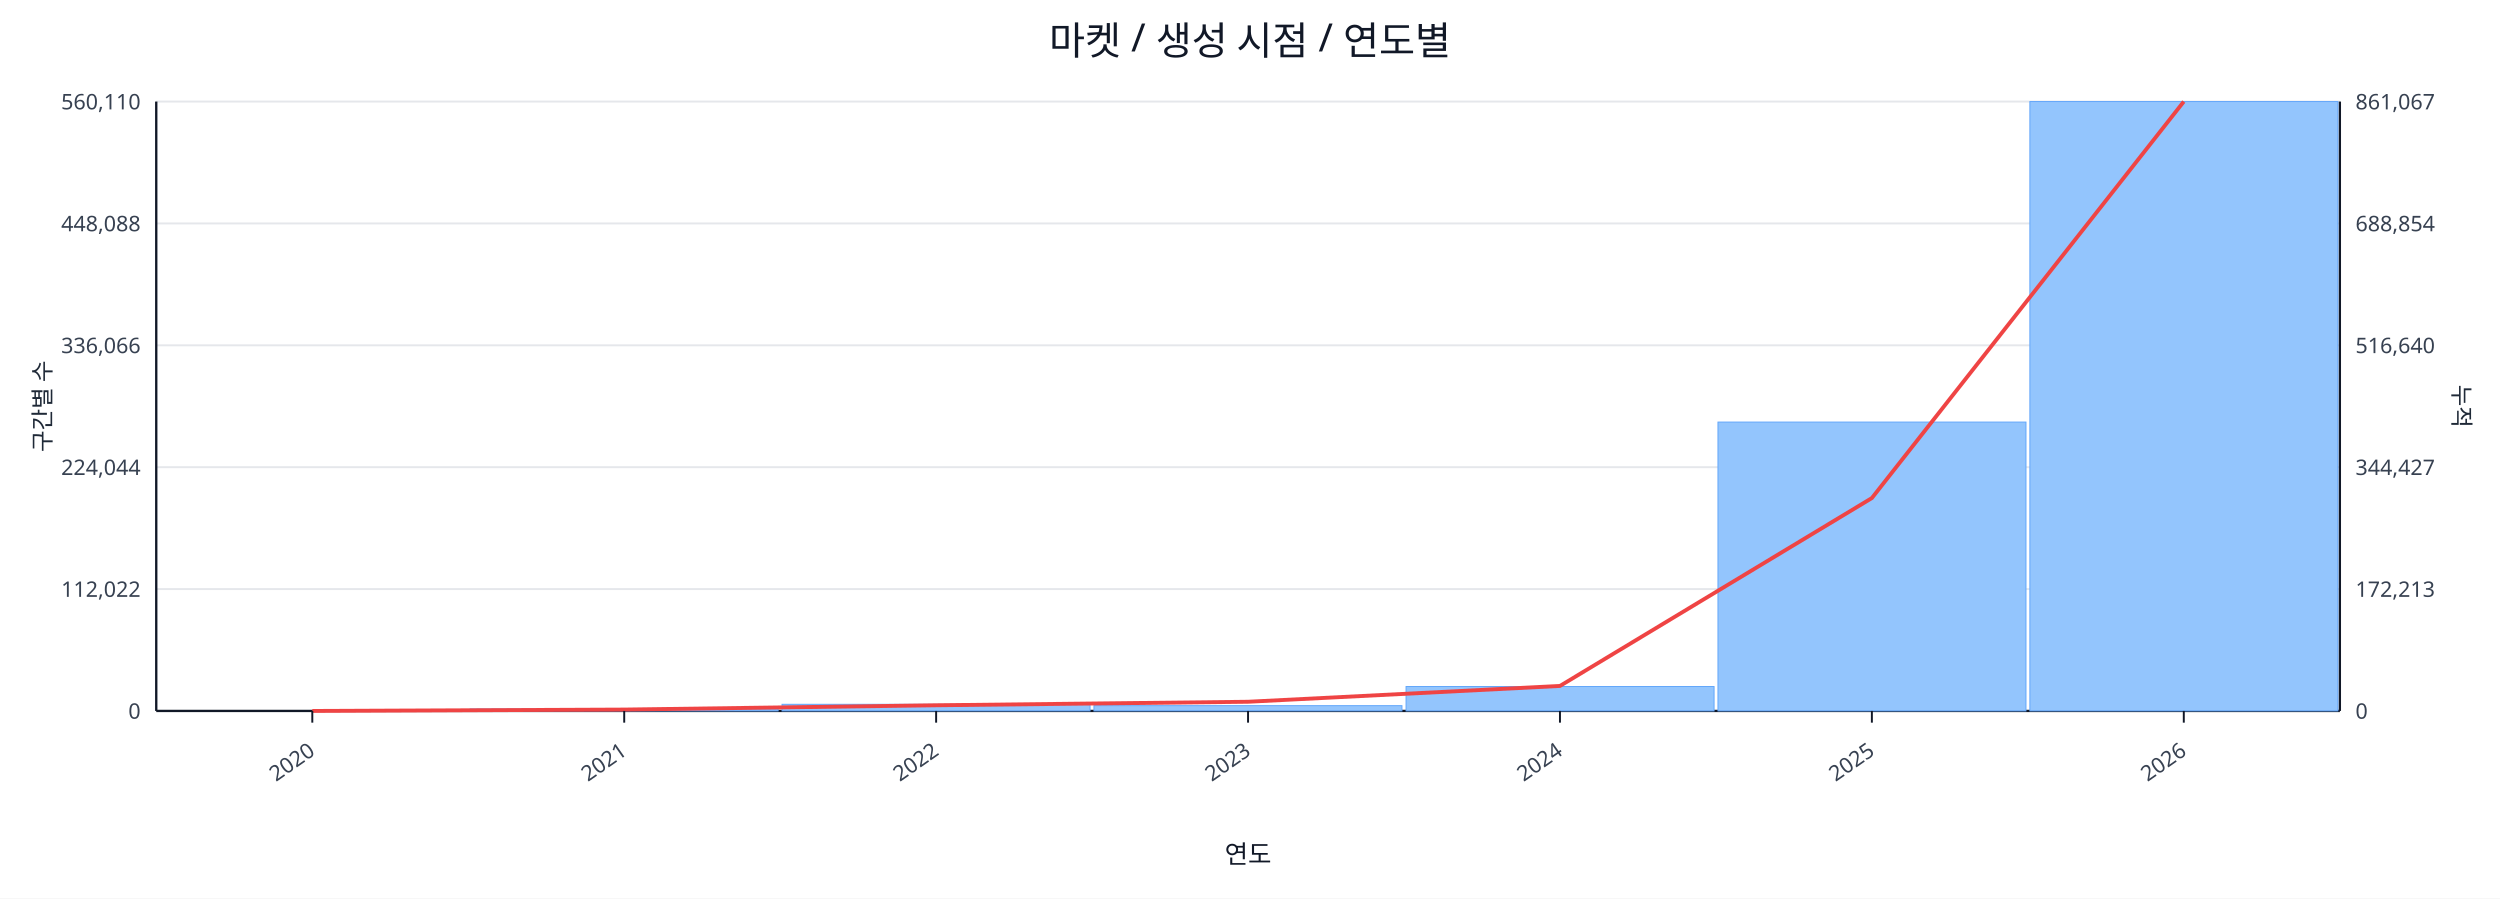
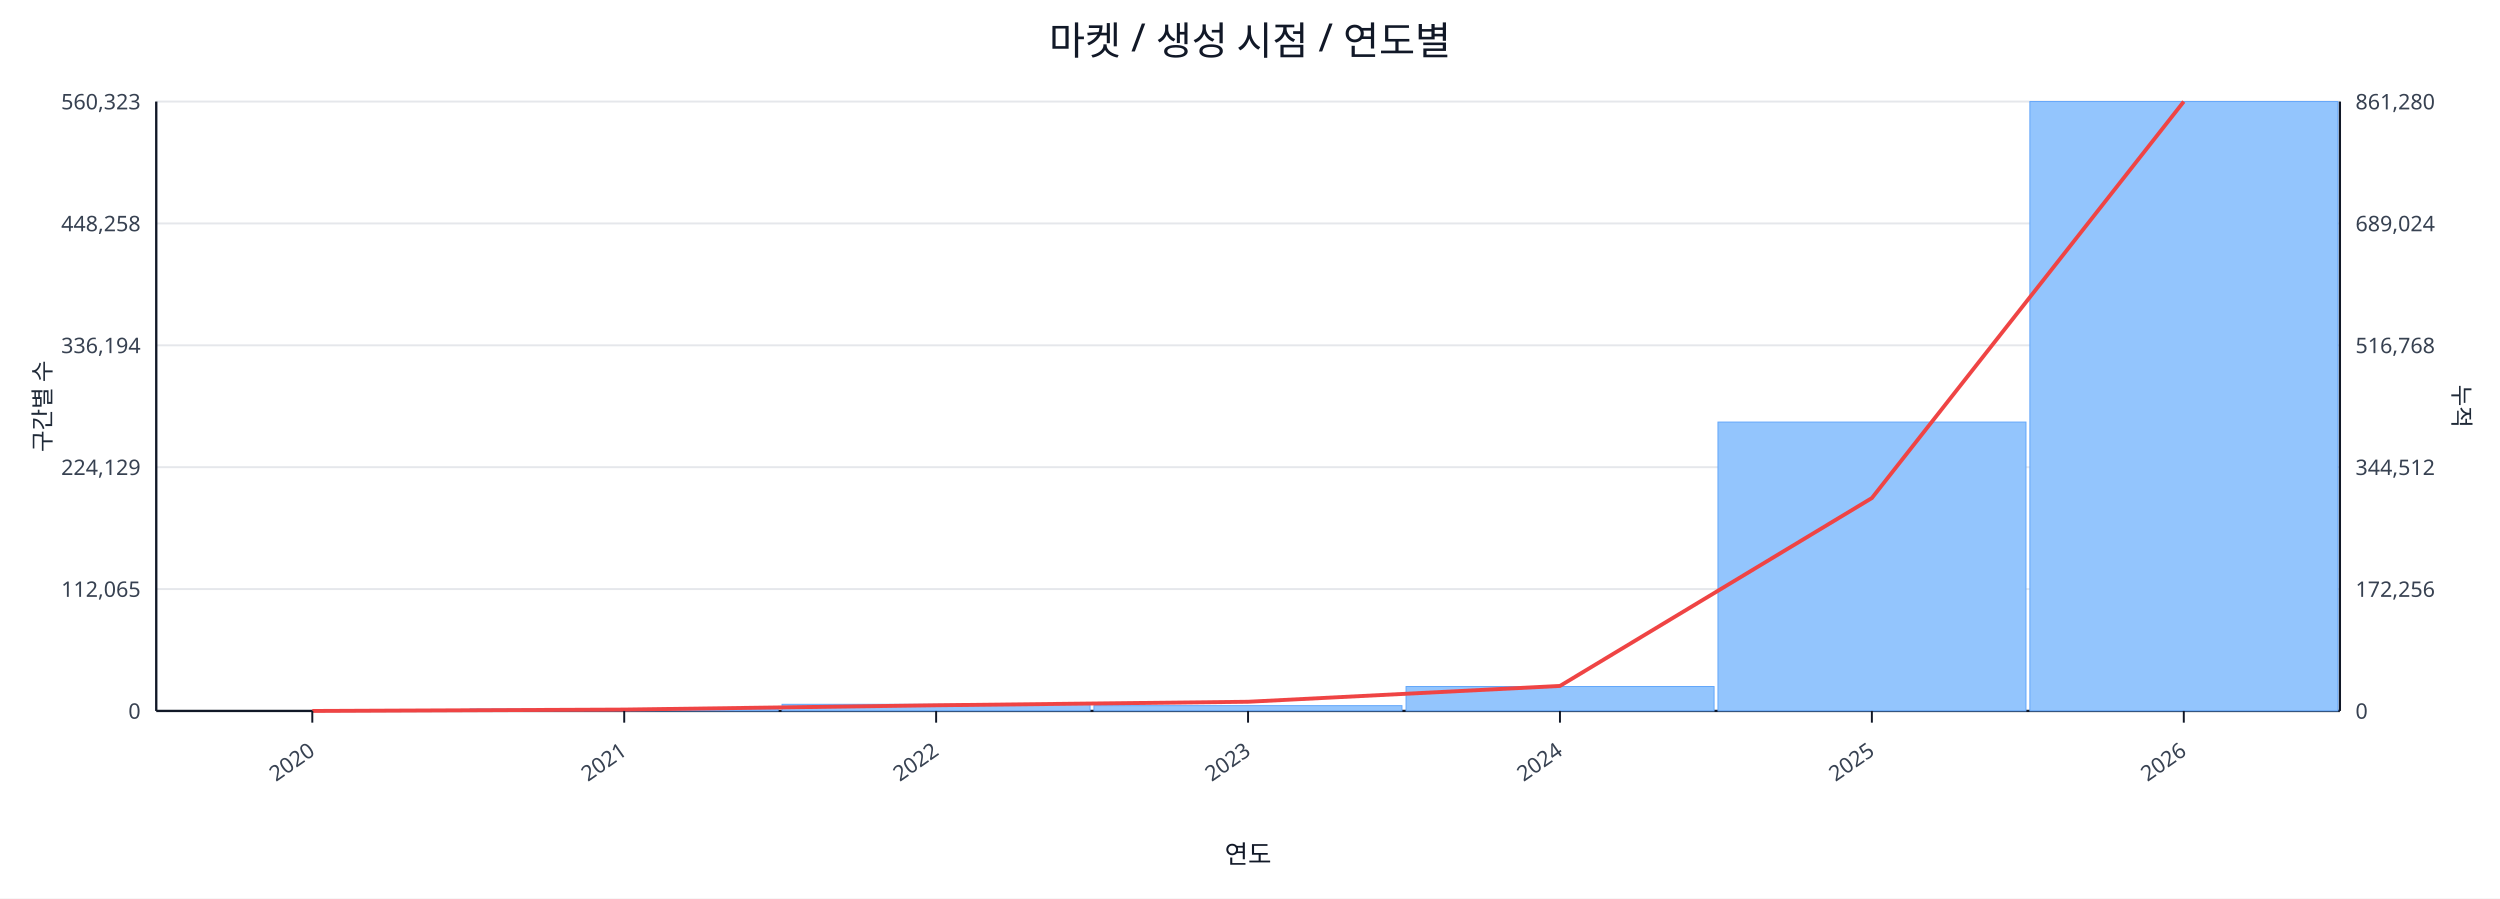
<svg xmlns="http://www.w3.org/2000/svg" width="1280" height="460" viewBox="0 0 1280 460">
  <rect x="0" y="0" width="100%" height="100%" fill="#ffffff" />
  <text x="640.0" y="28" font-size="20" text-anchor="middle" font-family="sans-serif" fill="#111827">마켓 / 생성 시점 / 연도별</text>
  <line x1="80.0" y1="52.0" x2="1198.0" y2="52.0" stroke="#e5e7eb" stroke-width="1" />
-   <text x="72.0" y="56.0" font-size="11" text-anchor="end" font-family="sans-serif" fill="#374151">560,110</text>
-   <text x="1206.0" y="56.0" font-size="11" text-anchor="start" font-family="sans-serif" fill="#374151">861,067</text>
+   <text x="72.0" y="56.0" font-size="11" text-anchor="end" font-family="sans-serif" fill="#374151">560,323</text>
+   <text x="1206.0" y="56.0" font-size="11" text-anchor="start" font-family="sans-serif" fill="#374151">861,280</text>
  <line x1="80.0" y1="114.4" x2="1198.0" y2="114.4" stroke="#e5e7eb" stroke-width="1" />
-   <text x="72.0" y="118.4" font-size="11" text-anchor="end" font-family="sans-serif" fill="#374151">448,088</text>
-   <text x="1206.0" y="118.4" font-size="11" text-anchor="start" font-family="sans-serif" fill="#374151">688,854</text>
+   <text x="72.0" y="118.4" font-size="11" text-anchor="end" font-family="sans-serif" fill="#374151">448,258</text>
+   <text x="1206.0" y="118.4" font-size="11" text-anchor="start" font-family="sans-serif" fill="#374151">689,024</text>
  <line x1="80.0" y1="176.8" x2="1198.0" y2="176.8" stroke="#e5e7eb" stroke-width="1" />
-   <text x="72.0" y="180.8" font-size="11" text-anchor="end" font-family="sans-serif" fill="#374151">336,066</text>
-   <text x="1206.0" y="180.8" font-size="11" text-anchor="start" font-family="sans-serif" fill="#374151">516,640</text>
+   <text x="72.0" y="180.8" font-size="11" text-anchor="end" font-family="sans-serif" fill="#374151">336,194</text>
+   <text x="1206.0" y="180.8" font-size="11" text-anchor="start" font-family="sans-serif" fill="#374151">516,768</text>
  <line x1="80.0" y1="239.2" x2="1198.0" y2="239.2" stroke="#e5e7eb" stroke-width="1" />
-   <text x="72.0" y="243.2" font-size="11" text-anchor="end" font-family="sans-serif" fill="#374151">224,044</text>
-   <text x="1206.0" y="243.2" font-size="11" text-anchor="start" font-family="sans-serif" fill="#374151">344,427</text>
+   <text x="72.0" y="243.2" font-size="11" text-anchor="end" font-family="sans-serif" fill="#374151">224,129</text>
+   <text x="1206.0" y="243.2" font-size="11" text-anchor="start" font-family="sans-serif" fill="#374151">344,512</text>
  <line x1="80.0" y1="301.6" x2="1198.0" y2="301.6" stroke="#e5e7eb" stroke-width="1" />
-   <text x="72.0" y="305.6" font-size="11" text-anchor="end" font-family="sans-serif" fill="#374151">112,022</text>
-   <text x="1206.0" y="305.6" font-size="11" text-anchor="start" font-family="sans-serif" fill="#374151">172,213</text>
+   <text x="72.0" y="305.6" font-size="11" text-anchor="end" font-family="sans-serif" fill="#374151">112,065</text>
+   <text x="1206.0" y="305.6" font-size="11" text-anchor="start" font-family="sans-serif" fill="#374151">172,256</text>
  <line x1="80.0" y1="364.0" x2="1198.0" y2="364.0" stroke="#e5e7eb" stroke-width="1" />
  <text x="72.0" y="368.0" font-size="11" text-anchor="end" font-family="sans-serif" fill="#374151">0</text>
  <text x="1206.0" y="368.0" font-size="11" text-anchor="start" font-family="sans-serif" fill="#374151">0</text>
  <line x1="80.0" y1="364.0" x2="1198.0" y2="364.0" stroke="#111827" stroke-width="1.2" />
  <line x1="80.0" y1="52.0" x2="80.0" y2="364.0" stroke="#111827" stroke-width="1.2" />
  <line x1="1198.0" y1="52.0" x2="1198.0" y2="364.0" stroke="#111827" stroke-width="1.2" />
  <rect x="81.0" y="364.0" width="157.7" height="0.0" fill="#93c5fd" stroke="#60a5fa" stroke-width="0.5" />
  <rect x="240.7" y="363.0" width="157.7" height="1.0" fill="#93c5fd" stroke="#60a5fa" stroke-width="0.5" />
  <rect x="400.4" y="360.6" width="157.7" height="3.4" fill="#93c5fd" stroke="#60a5fa" stroke-width="0.5" />
  <rect x="560.1" y="361.3" width="157.7" height="2.7" fill="#93c5fd" stroke="#60a5fa" stroke-width="0.5" />
  <rect x="719.9" y="351.5" width="157.7" height="12.5" fill="#93c5fd" stroke="#60a5fa" stroke-width="0.5" />
  <rect x="879.6" y="216.1" width="157.7" height="147.9" fill="#93c5fd" stroke="#60a5fa" stroke-width="0.5" />
  <rect x="1039.3" y="52.0" width="157.7" height="312.0" fill="#93c5fd" stroke="#60a5fa" stroke-width="0.5" />
  <polyline fill="none" stroke="#ef4444" stroke-width="2" points="159.9,364.0 319.6,363.3 479.3,361.1 639.0,359.3 798.7,351.2 958.4,255.0 1118.1,52.0" />
  <line x1="159.9" y1="364.0" x2="159.9" y2="370.0" stroke="#111827" stroke-width="1" />
  <text x="161.9" y="386.0" font-size="11" text-anchor="end" transform="rotate(-35 161.9 386.0)" font-family="sans-serif" fill="#374151">2020</text>
  <line x1="319.6" y1="364.0" x2="319.6" y2="370.0" stroke="#111827" stroke-width="1" />
  <text x="321.6" y="386.0" font-size="11" text-anchor="end" transform="rotate(-35 321.6 386.0)" font-family="sans-serif" fill="#374151">2021</text>
  <line x1="479.3" y1="364.0" x2="479.3" y2="370.0" stroke="#111827" stroke-width="1" />
  <text x="481.3" y="386.0" font-size="11" text-anchor="end" transform="rotate(-35 481.3 386.0)" font-family="sans-serif" fill="#374151">2022</text>
  <line x1="639.0" y1="364.0" x2="639.0" y2="370.0" stroke="#111827" stroke-width="1" />
  <text x="641.0" y="386.0" font-size="11" text-anchor="end" transform="rotate(-35 641.0 386.0)" font-family="sans-serif" fill="#374151">2023</text>
  <line x1="798.7" y1="364.0" x2="798.7" y2="370.0" stroke="#111827" stroke-width="1" />
  <text x="800.7" y="386.0" font-size="11" text-anchor="end" transform="rotate(-35 800.7 386.0)" font-family="sans-serif" fill="#374151">2024</text>
  <line x1="958.4" y1="364.0" x2="958.4" y2="370.0" stroke="#111827" stroke-width="1" />
  <text x="960.4" y="386.0" font-size="11" text-anchor="end" transform="rotate(-35 960.4 386.0)" font-family="sans-serif" fill="#374151">2025</text>
  <line x1="1118.1" y1="364.0" x2="1118.1" y2="370.0" stroke="#111827" stroke-width="1" />
  <text x="1120.1" y="386.0" font-size="11" text-anchor="end" transform="rotate(-35 1120.1 386.0)" font-family="sans-serif" fill="#374151">2026</text>
  <text x="26" y="208.0" font-size="12" transform="rotate(-90 26 208.0)" text-anchor="middle" font-family="sans-serif" fill="#1f2937">구간별 수</text>
  <text x="1256.0" y="208.0" font-size="12" transform="rotate(90 1256.0 208.0)" text-anchor="middle" font-family="sans-serif" fill="#1f2937">누적</text>
  <text x="639.0" y="442.0" font-size="13" text-anchor="middle" font-family="sans-serif" fill="#111827">연도</text>
</svg>
